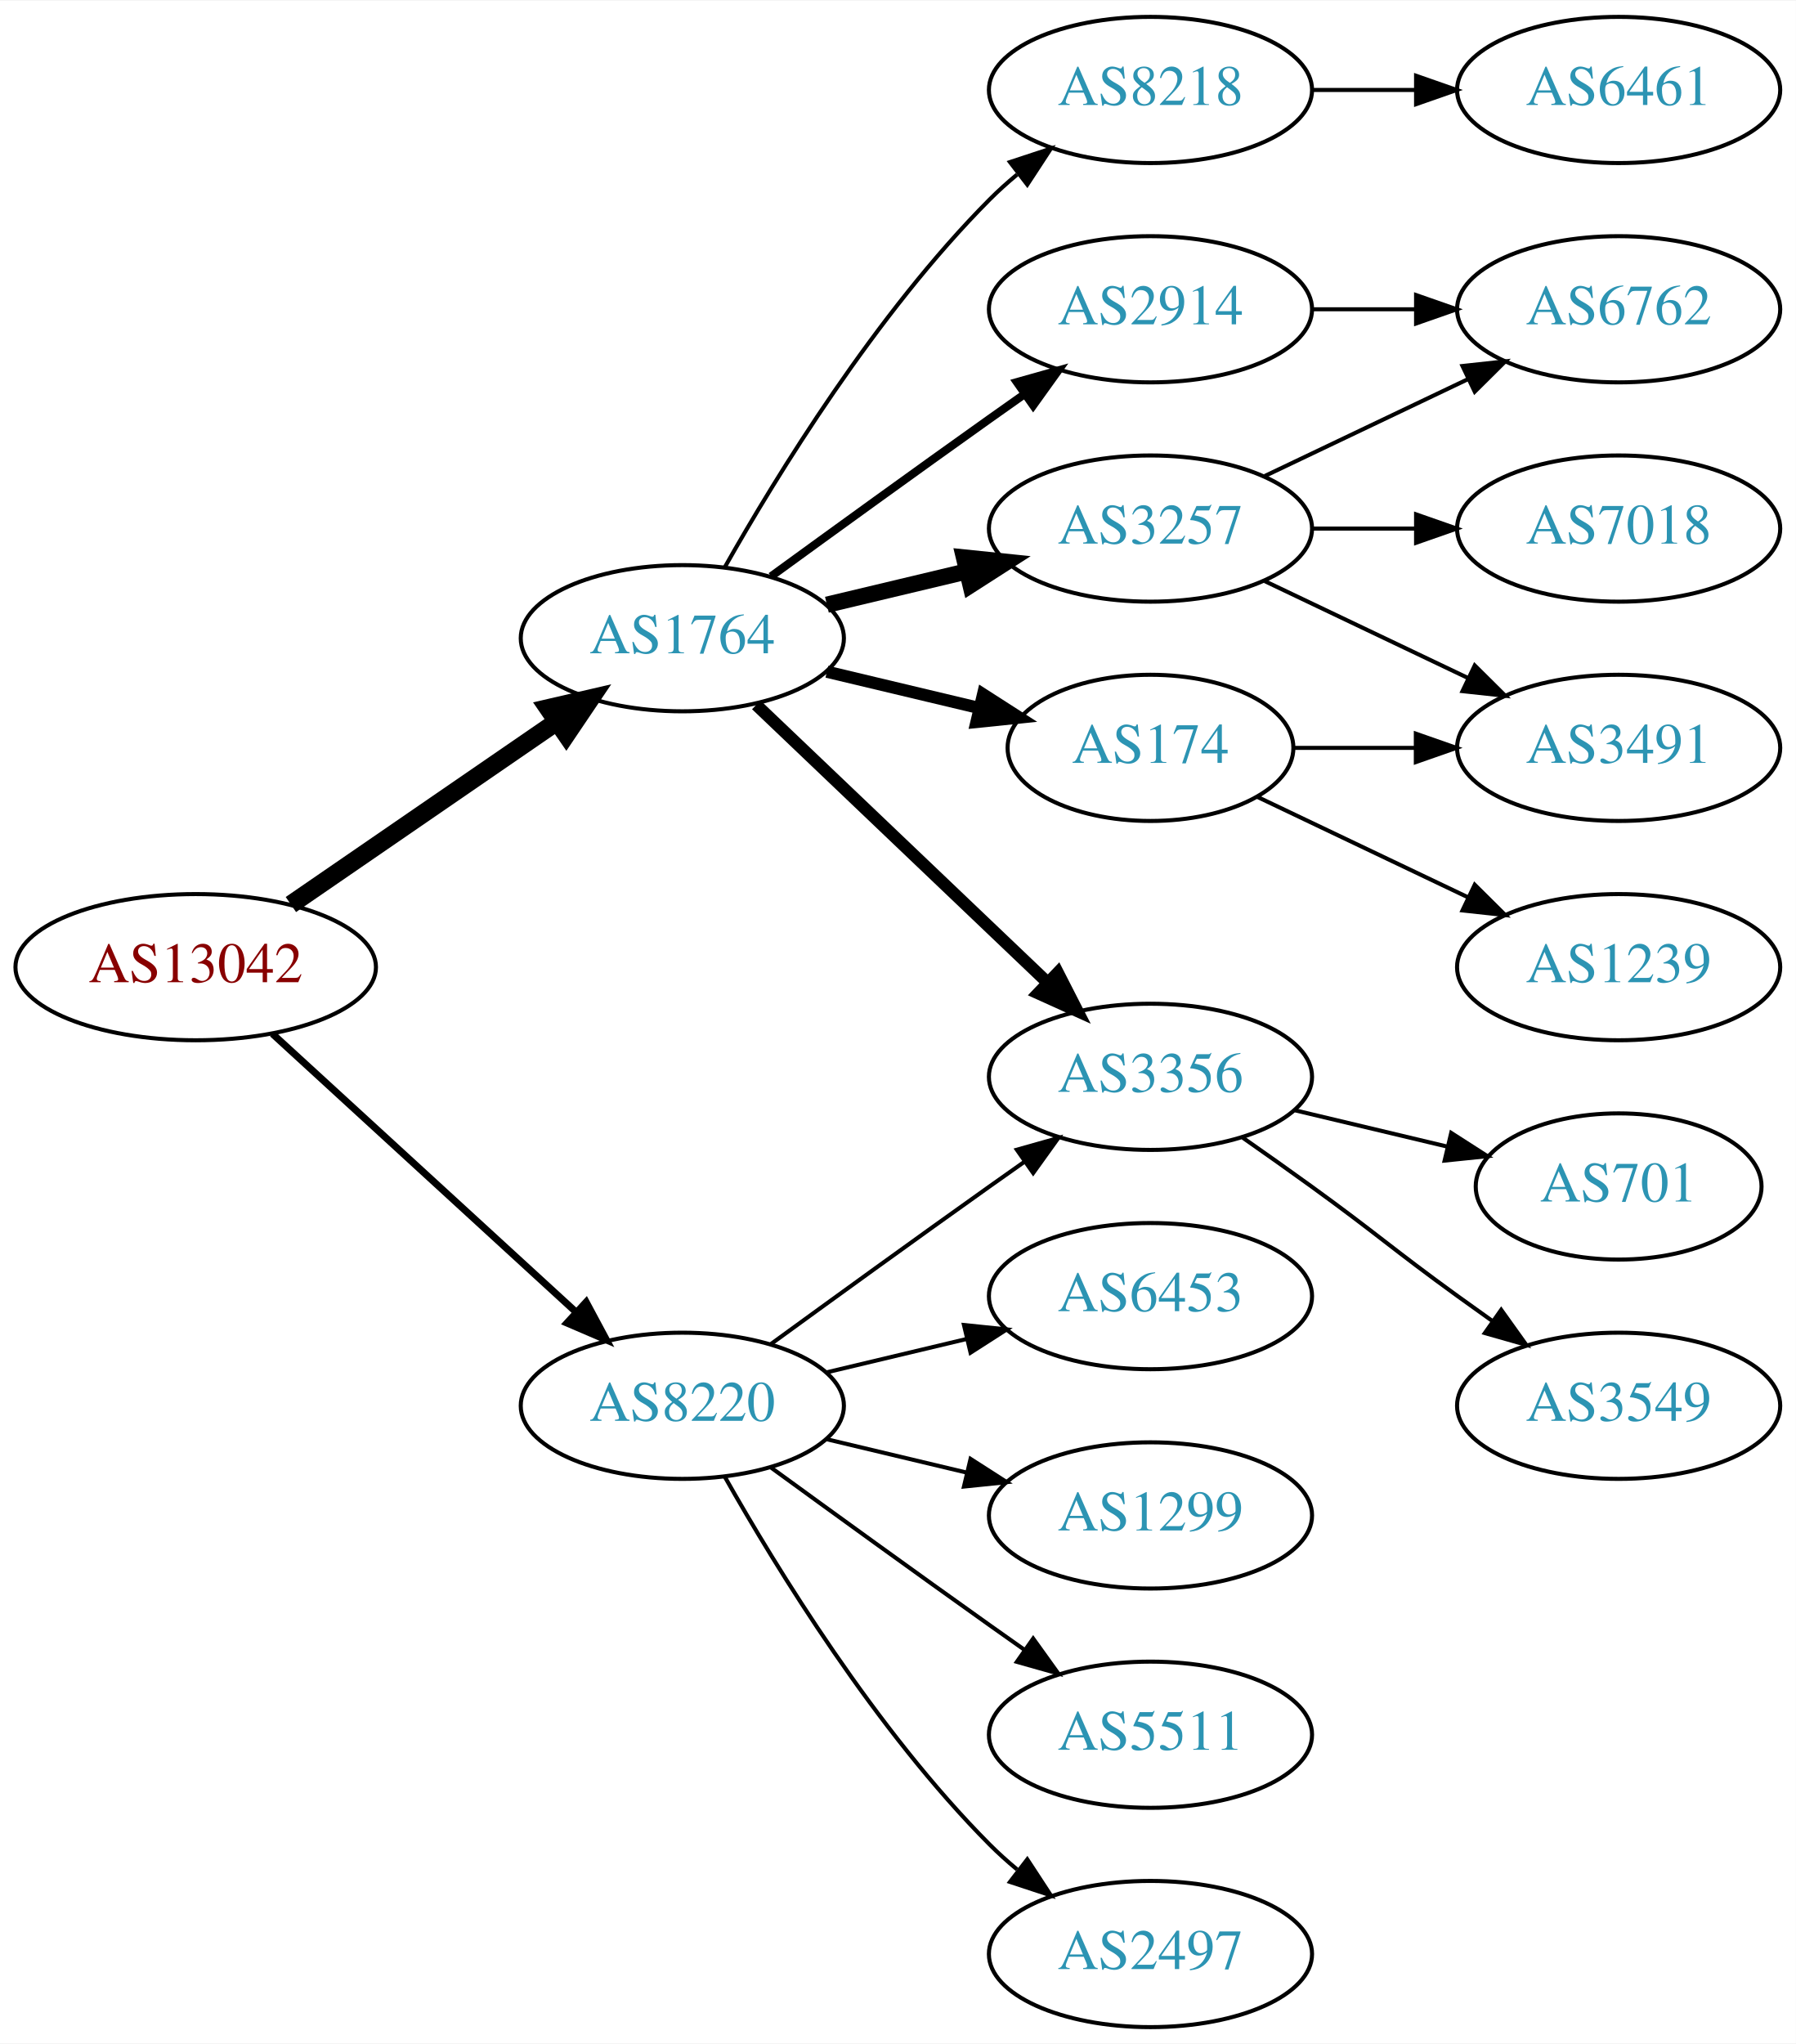
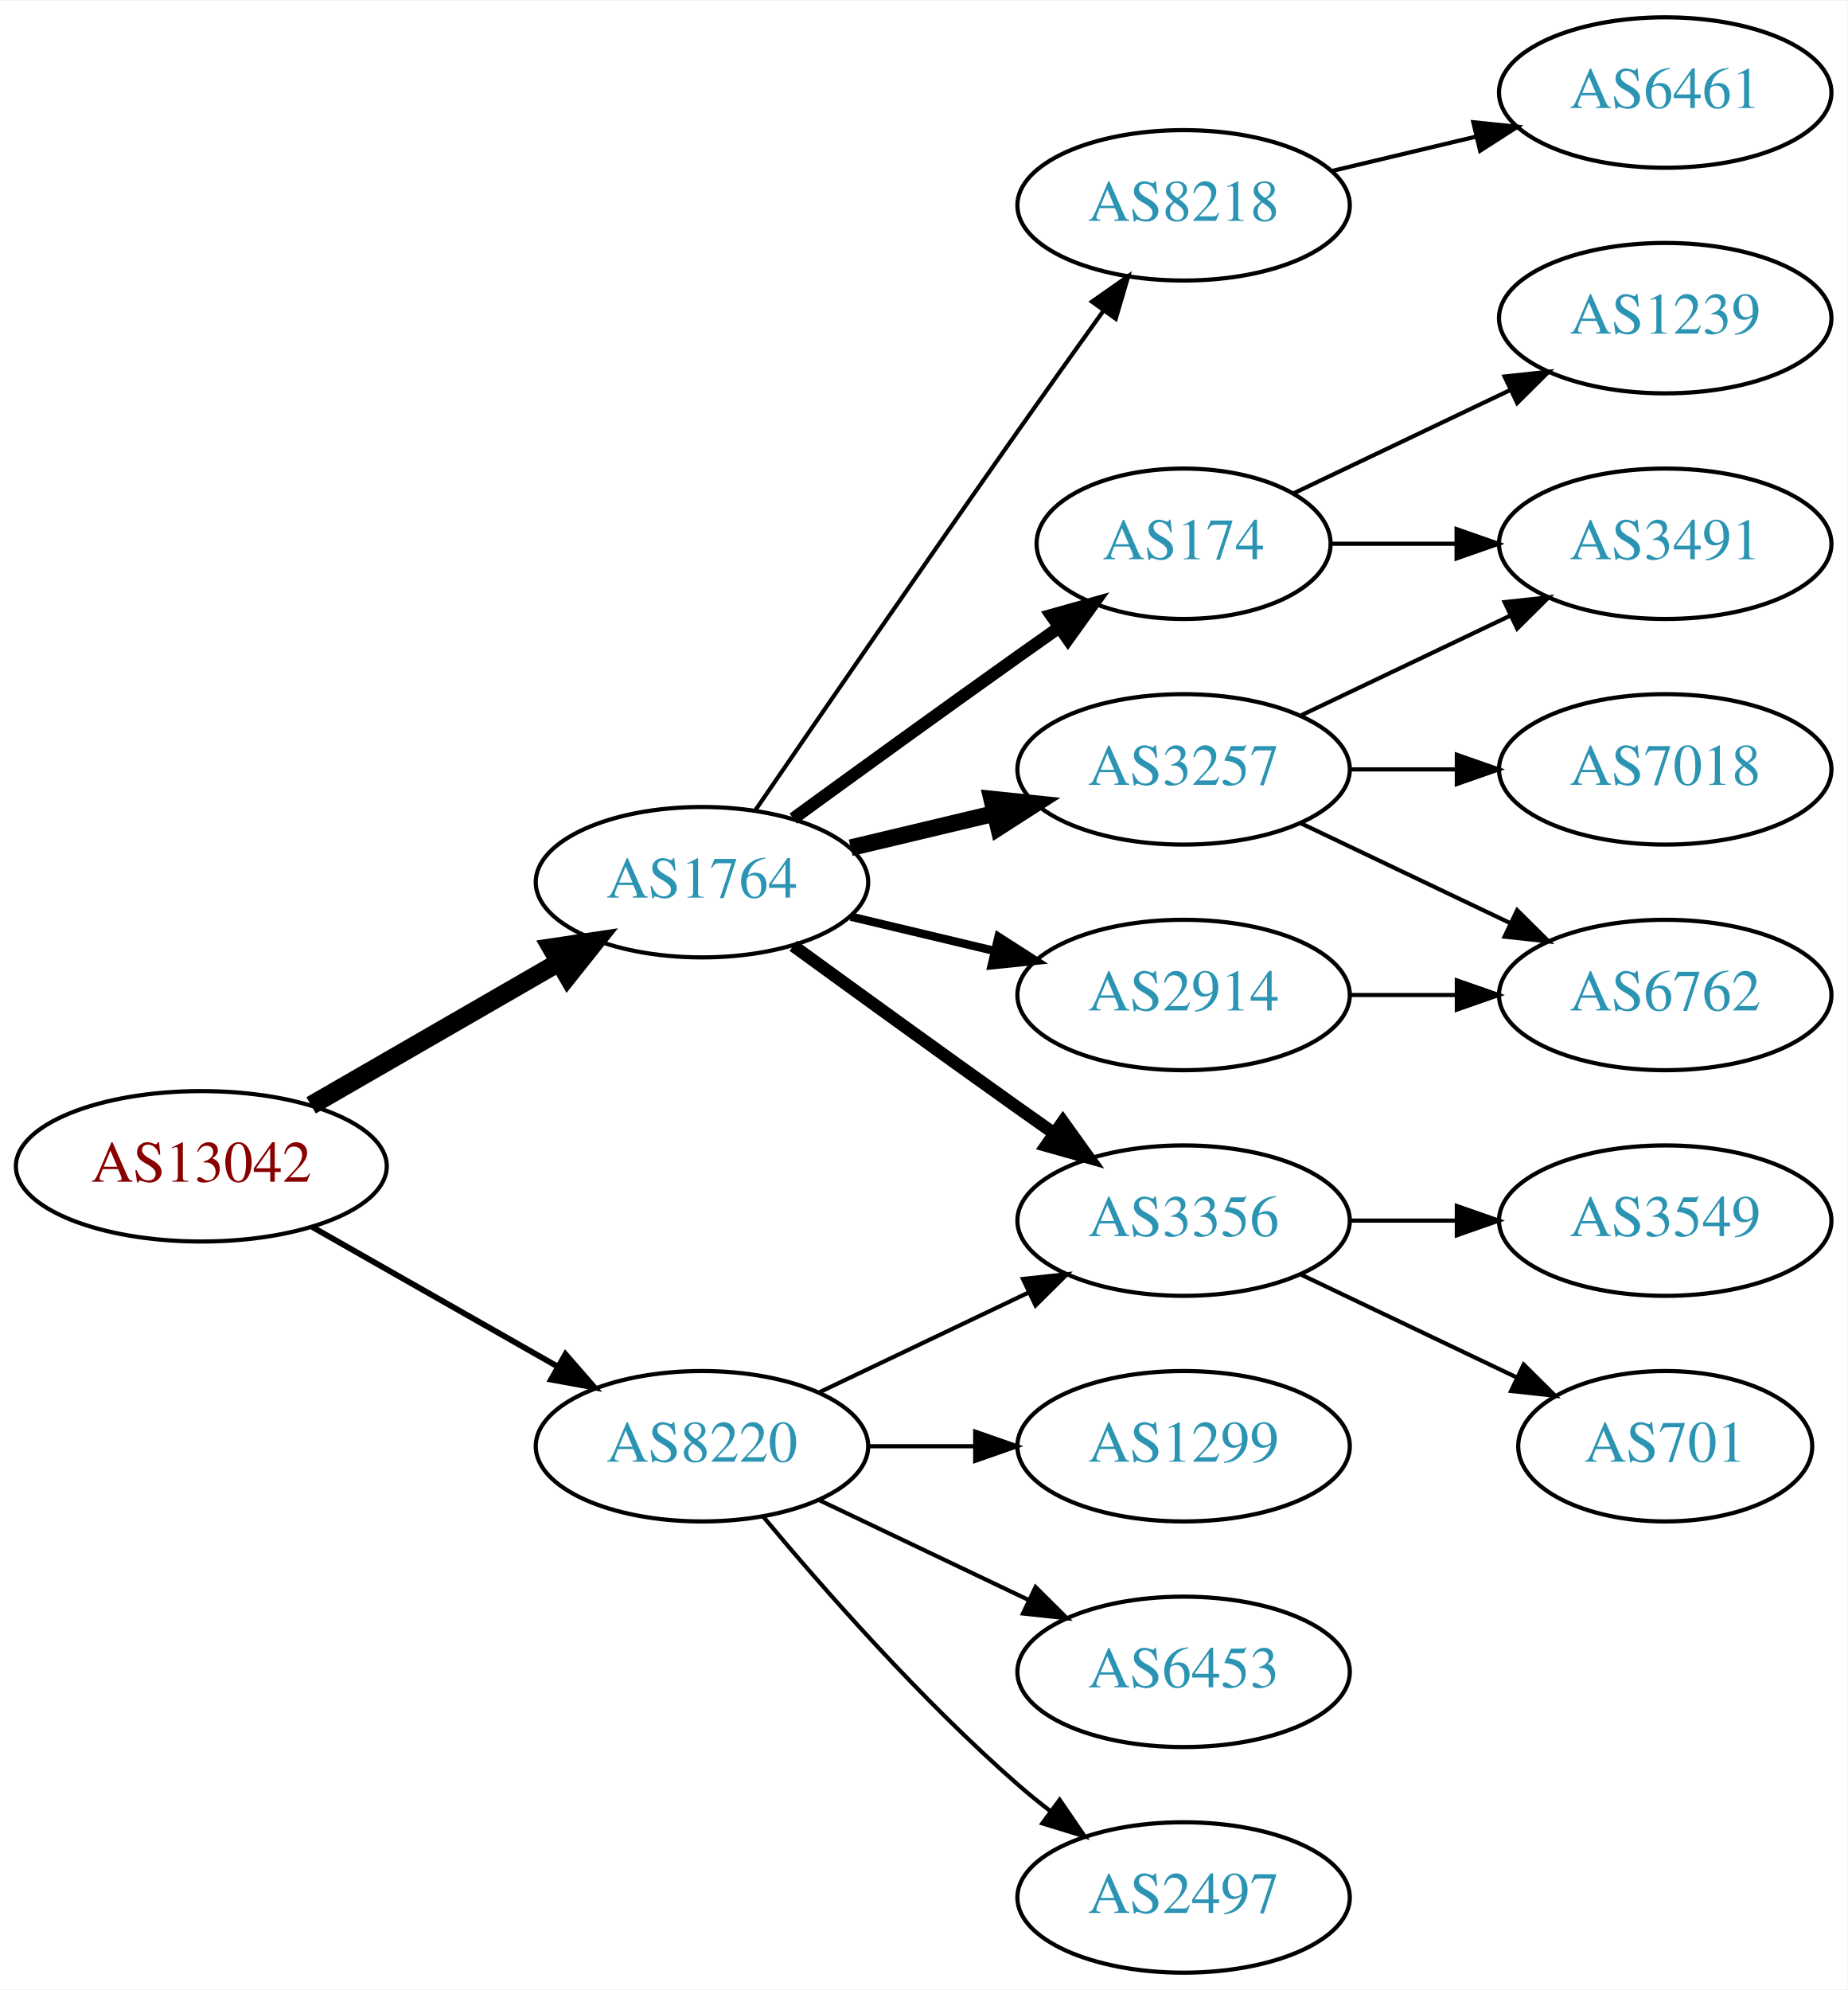
- <svg xmlns="http://www.w3.org/2000/svg" xmlns:xlink="http://www.w3.org/1999/xlink" width="442pt" height="503pt" viewBox="0.00 0.00 442.27 503.00">
-   <g id="graph0" class="graph" transform="scale(1 1) rotate(0) translate(4 499)">
-     <polygon fill="white" stroke="none" points="-4,4 -4,-499 438.271,-499 438.271,4 -4,4" />
+ <svg xmlns="http://www.w3.org/2000/svg" xmlns:xlink="http://www.w3.org/1999/xlink" width="442pt" height="476pt" viewBox="0.00 0.00 442.27 476.00">
+   <g id="graph0" class="graph" transform="scale(1 1) rotate(0) translate(4 472)">
+     <polygon fill="white" stroke="none" points="-4,4 -4,-472 438.271,-472 438.271,4 -4,4" />
    <g id="node1" class="node">
      <g id="a_node1">
        <a xlink:href="/asn/13042" xlink:title="AS13042 ~ Oesterreichische Nationalbank [AT]">
-           <ellipse fill="#ffffff" stroke="black" cx="44.196" cy="-261" rx="44.393" ry="18" />
-           <text text-anchor="middle" x="44.196" y="-257.3" font-family="Times,serif" font-size="14.00" fill="#880000">AS13042</text>
+           <ellipse fill="#ffffff" stroke="black" cx="44.196" cy="-193" rx="44.393" ry="18" />
+           <text text-anchor="middle" x="44.196" y="-189.3" font-family="Times,serif" font-size="14.00" fill="#880000">AS13042</text>
        </a>
      </g>
    </g>
    <g id="node2" class="node">
      <g id="a_node2">
        <a xlink:href="/asn/1764" xlink:title="AS1764 ~ NEXTLAYER-AS [AT]">
-           <ellipse fill="#ffffff" stroke="black" cx="164.039" cy="-342" rx="39.794" ry="18" />
-           <text text-anchor="middle" x="164.039" y="-338.3" font-family="Times,serif" font-size="14.00" fill="#2c94b3">AS1764</text>
+           <ellipse fill="#ffffff" stroke="black" cx="164.039" cy="-261" rx="39.794" ry="18" />
+           <text text-anchor="middle" x="164.039" y="-257.3" font-family="Times,serif" font-size="14.00" fill="#2c94b3">AS1764</text>
        </a>
      </g>
    </g>
    <g id="edge1" class="edge">
-       <path fill="none" stroke="black" stroke-width="4.5" d="M67.639,-276.426C86.22,-289.198 112.781,-307.455 133.161,-321.463" />
-       <polygon fill="black" stroke="black" stroke-width="4.5" points="131.003,-324.758 141.475,-327.178 135.464,-318.269 131.003,-324.758" />
+       <path fill="none" stroke="black" stroke-width="4.5" d="M70.476,-207.588C87.796,-217.582 110.947,-230.941 129.763,-241.799" />
+       <polygon fill="black" stroke="black" stroke-width="4.5" points="127.978,-245.314 138.607,-246.902 131.914,-238.493 127.978,-245.314" />
    </g>
    <g id="node3" class="node">
      <g id="a_node3">
        <a xlink:href="/asn/8220" xlink:title="AS8220 ~ COLT [GB]">
-           <ellipse fill="#ffffff" stroke="black" cx="164.039" cy="-153" rx="39.794" ry="18" />
-           <text text-anchor="middle" x="164.039" y="-149.3" font-family="Times,serif" font-size="14.00" fill="#2c94b3">AS8220</text>
+           <ellipse fill="#ffffff" stroke="black" cx="164.039" cy="-126" rx="39.794" ry="18" />
+           <text text-anchor="middle" x="164.039" y="-122.3" font-family="Times,serif" font-size="14.00" fill="#2c94b3">AS8220</text>
        </a>
      </g>
    </g>
    <g id="edge2" class="edge">
-       <path fill="none" stroke="black" stroke-width="1.731" d="M63.094,-244.597C83.022,-226.333 115.38,-196.678 137.857,-176.079" />
-       <polygon fill="black" stroke="black" stroke-width="1.731" points="140.351,-178.54 145.359,-169.203 135.622,-173.38 140.351,-178.54" />
+       <path fill="none" stroke="black" stroke-width="1.385" d="M70.766,-178.462C87.985,-168.672 110.871,-155.66 129.542,-145.045" />
+       <polygon fill="black" stroke="black" stroke-width="1.385" points="131.363,-148.036 138.326,-140.05 127.903,-141.95 131.363,-148.036" />
    </g>
    <g id="node4" class="node">
      <g id="a_node4">
-         <a xlink:href="/asn/3356" xlink:title="AS3356 ~ Level 3 Parent, LLC [US]">
-           <ellipse fill="#ffffff" stroke="black" cx="279.332" cy="-234" rx="39.794" ry="18" />
-           <text text-anchor="middle" x="279.332" y="-230.3" font-family="Times,serif" font-size="14.00" fill="#2c94b3">AS3356</text>
+         <a xlink:href="/asn/174" xlink:title="AS174 ~ Cogent Communications [US]">
+           <ellipse fill="#ffffff" stroke="black" cx="279.332" cy="-342" rx="35.194" ry="18" />
+           <text text-anchor="middle" x="279.332" y="-338.3" font-family="Times,serif" font-size="14.00" fill="#2c94b3">AS174</text>
        </a>
      </g>
    </g>
    <g id="edge3" class="edge">
-       <path fill="none" stroke="black" stroke-width="3" d="M182.245,-325.597C201.321,-307.413 232.241,-277.937 253.838,-257.349" />
-       <polygon fill="black" stroke="black" stroke-width="3" points="256.511,-259.637 261.334,-250.203 251.681,-254.57 256.511,-259.637" />
+       <path fill="none" stroke="black" stroke-width="3" d="M185.887,-276.222C200.821,-287.091 221.435,-302.025 239.685,-315 242.895,-317.282 246.264,-319.661 249.619,-322.018" />
+       <polygon fill="black" stroke="black" stroke-width="3" points="247.631,-324.899 257.83,-327.77 251.647,-319.166 247.631,-324.899" />
    </g>
    <g id="node5" class="node">
      <g id="a_node5">
-         <a xlink:href="/asn/3257" xlink:title="AS3257 ~ GTT [DE]">
-           <ellipse fill="#ffffff" stroke="black" cx="279.332" cy="-369" rx="39.794" ry="18" />
-           <text text-anchor="middle" x="279.332" y="-365.3" font-family="Times,serif" font-size="14.00" fill="#2c94b3">AS3257</text>
+         <a xlink:href="/asn/8218" xlink:title="AS8218 ~ legacy Neotelecoms [FR]">
+           <ellipse fill="#ffffff" stroke="black" cx="279.332" cy="-423" rx="39.794" ry="18" />
+           <text text-anchor="middle" x="279.332" y="-419.3" font-family="Times,serif" font-size="14.00" fill="#2c94b3">AS8218</text>
        </a>
      </g>
    </g>
    <g id="edge4" class="edge">
-       <path fill="none" stroke="black" stroke-width="4" d="M199.646,-350.248C210.517,-352.838 222.671,-355.735 234.114,-358.462" />
-       <polygon fill="black" stroke="black" stroke-width="4" points="233.397,-361.889 243.936,-360.803 235.02,-355.08 233.397,-361.889" />
+       <path fill="none" stroke="black" d="M176.846,-278.269C191.489,-299.642 217.262,-337.12 239.685,-369 246.32,-378.433 253.67,-388.739 260.164,-397.795" />
+       <polygon fill="black" stroke="black" points="257.399,-399.946 266.076,-406.026 263.085,-395.862 257.399,-399.946" />
    </g>
    <g id="node6" class="node">
      <g id="a_node6">
-         <a xlink:href="/asn/2914" xlink:title="AS2914 ~ NTT America, Inc. [US]">
-           <ellipse fill="#ffffff" stroke="black" cx="279.332" cy="-423" rx="39.794" ry="18" />
-           <text text-anchor="middle" x="279.332" y="-419.3" font-family="Times,serif" font-size="14.00" fill="#2c94b3">AS2914</text>
+         <a xlink:href="/asn/3356" xlink:title="AS3356 ~ Level 3 Parent, LLC [US]">
+           <ellipse fill="#ffffff" stroke="black" cx="279.332" cy="-180" rx="39.794" ry="18" />
+           <text text-anchor="middle" x="279.332" y="-176.3" font-family="Times,serif" font-size="14.00" fill="#2c94b3">AS3356</text>
        </a>
      </g>
    </g>
    <g id="edge5" class="edge">
-       <path fill="none" stroke="black" stroke-width="2" d="M185.887,-357.222C200.821,-368.091 221.435,-383.025 239.685,-396 242.506,-398.005 245.449,-400.085 248.397,-402.159" />
-       <polygon fill="black" stroke="black" stroke-width="2" points="246.424,-405.05 256.621,-407.926 250.443,-399.319 246.424,-405.05" />
+       <path fill="none" stroke="black" stroke-width="3" d="M185.887,-245.778C200.821,-234.909 221.435,-219.975 239.685,-207 242.506,-204.995 245.449,-202.915 248.397,-200.841" />
+       <polygon fill="black" stroke="black" stroke-width="3" points="250.443,-203.681 256.621,-195.074 246.424,-197.95 250.443,-203.681" />
    </g>
    <g id="node7" class="node">
      <g id="a_node7">
-         <a xlink:href="/asn/174" xlink:title="AS174 ~ Cogent Communications [US]">
-           <ellipse fill="#ffffff" stroke="black" cx="279.332" cy="-315" rx="35.194" ry="18" />
-           <text text-anchor="middle" x="279.332" y="-311.3" font-family="Times,serif" font-size="14.00" fill="#2c94b3">AS174</text>
+         <a xlink:href="/asn/3257" xlink:title="AS3257 ~ GTT [DE]">
+           <ellipse fill="#ffffff" stroke="black" cx="279.332" cy="-288" rx="39.794" ry="18" />
+           <text text-anchor="middle" x="279.332" y="-284.3" font-family="Times,serif" font-size="14.00" fill="#2c94b3">AS3257</text>
        </a>
      </g>
    </g>
    <g id="edge6" class="edge">
-       <path fill="none" stroke="black" stroke-width="3" d="M199.646,-333.752C211.44,-330.942 224.745,-327.771 237.013,-324.847" />
-       <polygon fill="black" stroke="black" stroke-width="3" points="238.101,-328.186 247.018,-322.463 236.479,-321.376 238.101,-328.186" />
+       <path fill="none" stroke="black" stroke-width="4" d="M199.646,-269.248C210.517,-271.838 222.671,-274.735 234.114,-277.462" />
+       <polygon fill="black" stroke="black" stroke-width="4" points="233.397,-280.889 243.936,-279.803 235.02,-274.08 233.397,-280.889" />
    </g>
    <g id="node8" class="node">
      <g id="a_node8">
-         <a xlink:href="/asn/8218" xlink:title="AS8218 ~ legacy Neotelecoms [FR]">
-           <ellipse fill="#ffffff" stroke="black" cx="279.332" cy="-477" rx="39.794" ry="18" />
-           <text text-anchor="middle" x="279.332" y="-473.3" font-family="Times,serif" font-size="14.00" fill="#2c94b3">AS8218</text>
+         <a xlink:href="/asn/2914" xlink:title="AS2914 ~ NTT America, Inc. [US]">
+           <ellipse fill="#ffffff" stroke="black" cx="279.332" cy="-234" rx="39.794" ry="18" />
+           <text text-anchor="middle" x="279.332" y="-230.3" font-family="Times,serif" font-size="14.00" fill="#2c94b3">AS2914</text>
        </a>
      </g>
    </g>
    <g id="edge7" class="edge">
-       <path fill="none" stroke="black" d="M174.498,-359.49C187.28,-382.096 211.712,-421.886 239.685,-450 241.796,-452.121 244.092,-454.188 246.477,-456.171" />
-       <polygon fill="black" stroke="black" points="244.73,-459.242 254.793,-462.556 248.993,-453.69 244.73,-459.242" />
+       <path fill="none" stroke="black" stroke-width="2" d="M199.646,-252.752C210.517,-250.162 222.671,-247.265 234.114,-244.538" />
+       <polygon fill="black" stroke="black" stroke-width="2" points="235.02,-247.92 243.936,-242.197 233.397,-241.111 235.02,-247.92" />
    </g>
    <g id="edge18" class="edge">
-       <path fill="none" stroke="black" d="M185.887,-168.222C200.821,-179.091 221.435,-194.025 239.685,-207 242.506,-209.005 245.449,-211.085 248.397,-213.159" />
-       <polygon fill="black" stroke="black" points="246.424,-216.05 256.621,-218.926 250.443,-210.319 246.424,-216.05" />
+       <path fill="none" stroke="black" d="M192.175,-138.934C207.169,-146.081 225.99,-155.052 242.213,-162.785" />
+       <polygon fill="black" stroke="black" points="240.884,-166.028 251.417,-167.171 243.895,-159.709 240.884,-166.028" />
    </g>
    <g id="node16" class="node">
      <g id="a_node16">
+         <a xlink:href="/asn/2497" xlink:title="AS2497 ~ Internet Initiative Japan Inc. [JP]">
+           <ellipse fill="#ffffff" stroke="black" cx="279.332" cy="-18" rx="39.794" ry="18" />
+           <text text-anchor="middle" x="279.332" y="-14.3" font-family="Times,serif" font-size="14.00" fill="#2c94b3">AS2497</text>
+         </a>
+       </g>
+     </g>
+     <g id="edge17" class="edge">
+       <path fill="none" stroke="black" d="M178.669,-109.183C192.951,-92.071 216.498,-65.255 239.685,-45 242.151,-42.846 244.789,-40.706 247.487,-38.628" />
+       <polygon fill="black" stroke="black" points="249.66,-41.375 255.641,-32.63 245.512,-35.736 249.66,-41.375" />
+     </g>
+     <g id="node17" class="node">
+       <g id="a_node17">
        <a xlink:href="/asn/1299" xlink:title="AS1299 ~ Telia Carrier [EU]">
          <ellipse fill="#ffffff" stroke="black" cx="279.332" cy="-126" rx="39.794" ry="18" />
          <text text-anchor="middle" x="279.332" y="-122.3" font-family="Times,serif" font-size="14.00" fill="#2c94b3">AS1299</text>
        </a>
      </g>
    </g>
-     <g id="edge17" class="edge">
-       <path fill="none" stroke="black" d="M199.646,-144.752C210.517,-142.162 222.671,-139.265 234.114,-136.538" />
-       <polygon fill="black" stroke="black" points="235.02,-139.92 243.936,-134.197 233.397,-133.111 235.02,-139.92" />
-     </g>
-     <g id="node17" class="node">
-       <g id="a_node17">
-         <a xlink:href="/asn/5511" xlink:title="AS5511 ~ Orange S.A. [FR]">
-           <ellipse fill="#ffffff" stroke="black" cx="279.332" cy="-72" rx="39.794" ry="18" />
-           <text text-anchor="middle" x="279.332" y="-68.3" font-family="Times,serif" font-size="14.00" fill="#2c94b3">AS5511</text>
-         </a>
-       </g>
-     </g>
    <g id="edge19" class="edge">
-       <path fill="none" stroke="black" d="M185.887,-137.778C200.821,-126.909 221.435,-111.975 239.685,-99 242.506,-96.995 245.449,-94.915 248.397,-92.841" />
-       <polygon fill="black" stroke="black" points="250.443,-95.681 256.621,-87.074 246.424,-89.95 250.443,-95.681" />
+       <path fill="none" stroke="black" d="M203.711,-126C211.914,-126 220.678,-126 229.21,-126" />
+       <polygon fill="black" stroke="black" points="229.449,-129.5 239.449,-126 229.449,-122.5 229.449,-129.5" />
    </g>
    <g id="node18" class="node">
      <g id="a_node18">
-         <a xlink:href="/asn/2497" xlink:title="AS2497 ~ Internet Initiative Japan Inc. [JP]">
-           <ellipse fill="#ffffff" stroke="black" cx="279.332" cy="-18" rx="39.794" ry="18" />
-           <text text-anchor="middle" x="279.332" y="-14.3" font-family="Times,serif" font-size="14.00" fill="#2c94b3">AS2497</text>
+         <a xlink:href="/asn/6453" xlink:title="AS6453 ~ TATA COMMUNICATIONS (AMERICA) INC [US]">
+           <ellipse fill="#ffffff" stroke="black" cx="279.332" cy="-72" rx="39.794" ry="18" />
+           <text text-anchor="middle" x="279.332" y="-68.3" font-family="Times,serif" font-size="14.00" fill="#2c94b3">AS6453</text>
        </a>
      </g>
    </g>
    <g id="edge20" class="edge">
-       <path fill="none" stroke="black" d="M174.498,-135.51C187.28,-112.904 211.712,-73.114 239.685,-45 241.796,-42.879 244.092,-40.812 246.477,-38.829" />
-       <polygon fill="black" stroke="black" points="248.993,-41.31 254.793,-32.444 244.73,-35.758 248.993,-41.31" />
-     </g>
-     <g id="node19" class="node">
-       <g id="a_node19">
-         <a xlink:href="/asn/6453" xlink:title="AS6453 ~ TATA COMMUNICATIONS (AMERICA) INC [US]">
-           <ellipse fill="#ffffff" stroke="black" cx="279.332" cy="-180" rx="39.794" ry="18" />
-           <text text-anchor="middle" x="279.332" y="-176.3" font-family="Times,serif" font-size="14.00" fill="#2c94b3">AS6453</text>
-         </a>
-       </g>
-     </g>
-     <g id="edge21" class="edge">
-       <path fill="none" stroke="black" d="M199.646,-161.248C210.517,-163.838 222.671,-166.735 234.114,-169.462" />
-       <polygon fill="black" stroke="black" points="233.397,-172.889 243.936,-171.803 235.02,-166.08 233.397,-172.889" />
+       <path fill="none" stroke="black" d="M192.175,-113.066C207.169,-105.919 225.99,-96.948 242.213,-89.215" />
+       <polygon fill="black" stroke="black" points="243.895,-92.291 251.417,-84.829 240.884,-85.972 243.895,-92.291" />
+     </g>
+     <g id="node9" class="node">
+       <g id="a_node9">
+         <a xlink:href="/asn/3491" xlink:title="AS3491 ~ PCCW Global, Inc. [US]">
+           <ellipse fill="#ffffff" stroke="black" cx="394.625" cy="-342" rx="39.794" ry="18" />
+           <text text-anchor="middle" x="394.625" y="-338.3" font-family="Times,serif" font-size="14.00" fill="#2c94b3">AS3491</text>
+         </a>
+       </g>
+     </g>
+     <g id="edge8" class="edge">
+       <path fill="none" stroke="black" d="M314.631,-342C324.008,-342 334.358,-342 344.393,-342" />
+       <polygon fill="black" stroke="black" points="344.681,-345.5 354.681,-342 344.681,-338.5 344.681,-345.5" />
+     </g>
+     <g id="node10" class="node">
+       <g id="a_node10">
+         <a xlink:href="/asn/1239" xlink:title="AS1239 ~ Sprint [US]">
+           <ellipse fill="#ffffff" stroke="black" cx="394.625" cy="-396" rx="39.794" ry="18" />
+           <text text-anchor="middle" x="394.625" y="-392.3" font-family="Times,serif" font-size="14.00" fill="#2c94b3">AS1239</text>
+         </a>
+       </g>
+     </g>
+     <g id="edge9" class="edge">
+       <path fill="none" stroke="black" d="M305.757,-354.119C321.059,-361.413 340.783,-370.814 357.665,-378.86" />
+       <polygon fill="black" stroke="black" points="356.172,-382.026 366.705,-383.169 359.184,-375.707 356.172,-382.026" />
+     </g>
+     <g id="node11" class="node">
+       <g id="a_node11">
+         <a xlink:href="/asn/6461" xlink:title="AS6461 ~ Zayo Bandwidth [US]">
+           <ellipse fill="#ffffff" stroke="black" cx="394.625" cy="-450" rx="39.794" ry="18" />
+           <text text-anchor="middle" x="394.625" y="-446.3" font-family="Times,serif" font-size="14.00" fill="#2c94b3">AS6461</text>
+         </a>
+       </g>
+     </g>
+     <g id="edge10" class="edge">
+       <path fill="none" stroke="black" d="M314.939,-431.248C325.81,-433.838 337.964,-436.735 349.407,-439.462" />
+       <polygon fill="black" stroke="black" points="348.69,-442.889 359.229,-441.803 350.313,-436.08 348.69,-442.889" />
    </g>
    <g id="node12" class="node">
      <g id="a_node12">
        <a xlink:href="/asn/701" xlink:title="AS701 ~ UUNET [US]">
-           <ellipse fill="#ffffff" stroke="black" cx="394.625" cy="-207" rx="35.194" ry="18" />
-           <text text-anchor="middle" x="394.625" y="-203.3" font-family="Times,serif" font-size="14.00" fill="#2c94b3">AS701</text>
-         </a>
-       </g>
-     </g>
-     <g id="edge12" class="edge">
-       <path fill="none" stroke="black" d="M314.939,-225.752C326.733,-222.942 340.038,-219.771 352.306,-216.847" />
-       <polygon fill="black" stroke="black" points="353.394,-220.186 362.311,-214.463 351.772,-213.376 353.394,-220.186" />
+           <ellipse fill="#ffffff" stroke="black" cx="394.625" cy="-126" rx="35.194" ry="18" />
+           <text text-anchor="middle" x="394.625" y="-122.3" font-family="Times,serif" font-size="14.00" fill="#2c94b3">AS701</text>
+         </a>
+       </g>
+     </g>
+     <g id="edge11" class="edge">
+       <path fill="none" stroke="black" d="M307.468,-167.066C322.9,-159.71 342.385,-150.423 358.92,-142.541" />
+       <polygon fill="black" stroke="black" points="360.741,-145.551 368.262,-138.089 357.729,-139.232 360.741,-145.551" />
    </g>
    <g id="node13" class="node">
      <g id="a_node13">
        <a xlink:href="/asn/3549" xlink:title="AS3549 ~ Level 3 Parent, LLC [US]">
-           <ellipse fill="#ffffff" stroke="black" cx="394.625" cy="-153" rx="39.794" ry="18" />
-           <text text-anchor="middle" x="394.625" y="-149.3" font-family="Times,serif" font-size="14.00" fill="#2c94b3">AS3549</text>
+           <ellipse fill="#ffffff" stroke="black" cx="394.625" cy="-180" rx="39.794" ry="18" />
+           <text text-anchor="middle" x="394.625" y="-176.3" font-family="Times,serif" font-size="14.00" fill="#2c94b3">AS3549</text>
+         </a>
+       </g>
+     </g>
+     <g id="edge12" class="edge">
+       <path fill="none" stroke="black" d="M319.004,-180C327.207,-180 335.971,-180 344.503,-180" />
+       <polygon fill="black" stroke="black" points="344.742,-183.5 354.742,-180 344.742,-176.5 344.742,-183.5" />
+     </g>
+     <g id="edge14" class="edge">
+       <path fill="none" stroke="black" d="M307.468,-300.934C322.462,-308.081 341.283,-317.052 357.506,-324.785" />
+       <polygon fill="black" stroke="black" points="356.177,-328.028 366.71,-329.171 359.188,-321.709 356.177,-328.028" />
+     </g>
+     <g id="node14" class="node">
+       <g id="a_node14">
+         <a xlink:href="/asn/7018" xlink:title="AS7018 ~ AT&amp;T Services, Inc. [US]">
+           <ellipse fill="#ffffff" stroke="black" cx="394.625" cy="-288" rx="39.794" ry="18" />
+           <text text-anchor="middle" x="394.625" y="-284.3" font-family="Times,serif" font-size="14.00" fill="#2c94b3">AS7018</text>
        </a>
      </g>
    </g>
    <g id="edge13" class="edge">
-       <path fill="none" stroke="black" d="M302.089,-218.991C307.623,-215.121 313.542,-210.936 318.978,-207 335.178,-195.271 338.778,-191.729 354.978,-180 357.781,-177.971 360.712,-175.875 363.653,-173.79" />
-       <polygon fill="black" stroke="black" points="365.704,-176.627 371.868,-168.009 361.675,-170.903 365.704,-176.627" />
-     </g>
-     <g id="node9" class="node">
-       <g id="a_node9">
-         <a xlink:href="/asn/7018" xlink:title="AS7018 ~ AT&amp;T Services, Inc. [US]">
-           <ellipse fill="#ffffff" stroke="black" cx="394.625" cy="-369" rx="39.794" ry="18" />
-           <text text-anchor="middle" x="394.625" y="-365.3" font-family="Times,serif" font-size="14.00" fill="#2c94b3">AS7018</text>
-         </a>
-       </g>
-     </g>
-     <g id="edge8" class="edge">
-       <path fill="none" stroke="black" d="M319.004,-369C327.207,-369 335.971,-369 344.503,-369" />
-       <polygon fill="black" stroke="black" points="344.742,-372.5 354.742,-369 344.742,-365.5 344.742,-372.5" />
-     </g>
-     <g id="node10" class="node">
-       <g id="a_node10">
-         <a xlink:href="/asn/6762" xlink:title="AS6762 ~ TELECOM ITALIA SPARKLE S.p.A. [IT]">
-           <ellipse fill="#ffffff" stroke="black" cx="394.625" cy="-423" rx="39.794" ry="18" />
-           <text text-anchor="middle" x="394.625" y="-419.3" font-family="Times,serif" font-size="14.00" fill="#2c94b3">AS6762</text>
-         </a>
-       </g>
-     </g>
-     <g id="edge9" class="edge">
-       <path fill="none" stroke="black" d="M307.468,-381.934C322.462,-389.081 341.283,-398.052 357.506,-405.785" />
-       <polygon fill="black" stroke="black" points="356.177,-409.028 366.71,-410.171 359.188,-402.709 356.177,-409.028" />
-     </g>
-     <g id="node11" class="node">
-       <g id="a_node11">
-         <a xlink:href="/asn/3491" xlink:title="AS3491 ~ PCCW Global, Inc. [US]">
-           <ellipse fill="#ffffff" stroke="black" cx="394.625" cy="-315" rx="39.794" ry="18" />
-           <text text-anchor="middle" x="394.625" y="-311.3" font-family="Times,serif" font-size="14.00" fill="#2c94b3">AS3491</text>
-         </a>
-       </g>
-     </g>
-     <g id="edge10" class="edge">
-       <path fill="none" stroke="black" d="M307.468,-356.066C322.462,-348.919 341.283,-339.948 357.506,-332.215" />
-       <polygon fill="black" stroke="black" points="359.188,-335.291 366.71,-327.829 356.177,-328.972 359.188,-335.291" />
-     </g>
-     <g id="edge11" class="edge">
-       <path fill="none" stroke="black" d="M319.004,-423C327.207,-423 335.971,-423 344.503,-423" />
-       <polygon fill="black" stroke="black" points="344.742,-426.5 354.742,-423 344.742,-419.5 344.742,-426.5" />
-     </g>
-     <g id="edge16" class="edge">
-       <path fill="none" stroke="black" d="M314.631,-315C324.008,-315 334.358,-315 344.393,-315" />
-       <polygon fill="black" stroke="black" points="344.681,-318.5 354.681,-315 344.681,-311.5 344.681,-318.5" />
+       <path fill="none" stroke="black" d="M319.004,-288C327.207,-288 335.971,-288 344.503,-288" />
+       <polygon fill="black" stroke="black" points="344.742,-291.5 354.742,-288 344.742,-284.5 344.742,-291.5" />
    </g>
    <g id="node15" class="node">
      <g id="a_node15">
-         <a xlink:href="/asn/1239" xlink:title="AS1239 ~ Sprint [US]">
-           <ellipse fill="#ffffff" stroke="black" cx="394.625" cy="-261" rx="39.794" ry="18" />
-           <text text-anchor="middle" x="394.625" y="-257.3" font-family="Times,serif" font-size="14.00" fill="#2c94b3">AS1239</text>
+         <a xlink:href="/asn/6762" xlink:title="AS6762 ~ TELECOM ITALIA SPARKLE S.p.A. [IT]">
+           <ellipse fill="#ffffff" stroke="black" cx="394.625" cy="-234" rx="39.794" ry="18" />
+           <text text-anchor="middle" x="394.625" y="-230.3" font-family="Times,serif" font-size="14.00" fill="#2c94b3">AS6762</text>
        </a>
      </g>
    </g>
    <g id="edge15" class="edge">
-       <path fill="none" stroke="black" d="M305.757,-302.881C321.059,-295.587 340.783,-286.186 357.665,-278.14" />
-       <polygon fill="black" stroke="black" points="359.184,-281.293 366.705,-273.831 356.172,-274.974 359.184,-281.293" />
-     </g>
-     <g id="node14" class="node">
-       <g id="a_node14">
-         <a xlink:href="/asn/6461" xlink:title="AS6461 ~ Zayo Bandwidth [US]">
-           <ellipse fill="#ffffff" stroke="black" cx="394.625" cy="-477" rx="39.794" ry="18" />
-           <text text-anchor="middle" x="394.625" y="-473.3" font-family="Times,serif" font-size="14.00" fill="#2c94b3">AS6461</text>
-         </a>
-       </g>
-     </g>
-     <g id="edge14" class="edge">
-       <path fill="none" stroke="black" d="M319.004,-477C327.207,-477 335.971,-477 344.503,-477" />
-       <polygon fill="black" stroke="black" points="344.742,-480.5 354.742,-477 344.742,-473.5 344.742,-480.5" />
+       <path fill="none" stroke="black" d="M307.468,-275.066C322.462,-267.919 341.283,-258.948 357.506,-251.215" />
+       <polygon fill="black" stroke="black" points="359.188,-254.291 366.71,-246.829 356.177,-247.972 359.188,-254.291" />
+     </g>
+     <g id="edge16" class="edge">
+       <path fill="none" stroke="black" d="M319.004,-234C327.207,-234 335.971,-234 344.503,-234" />
+       <polygon fill="black" stroke="black" points="344.742,-237.5 354.742,-234 344.742,-230.5 344.742,-237.5" />
    </g>
  </g>
</svg>
